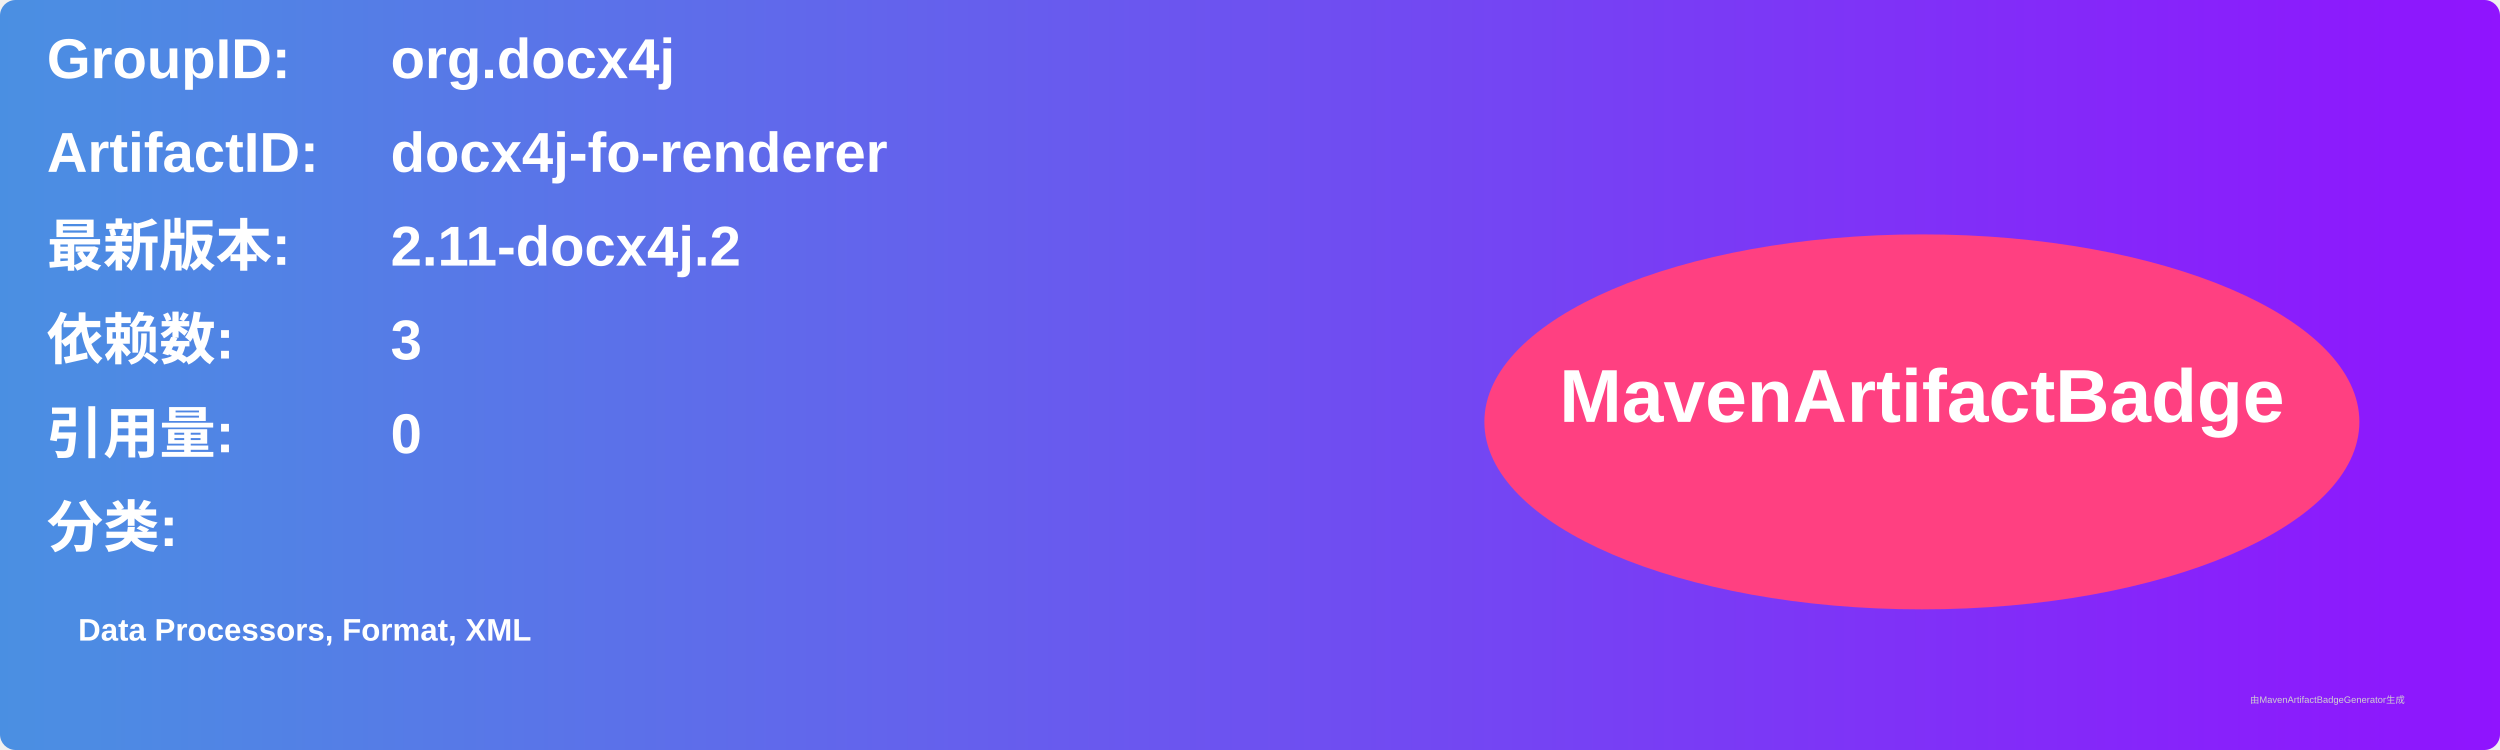
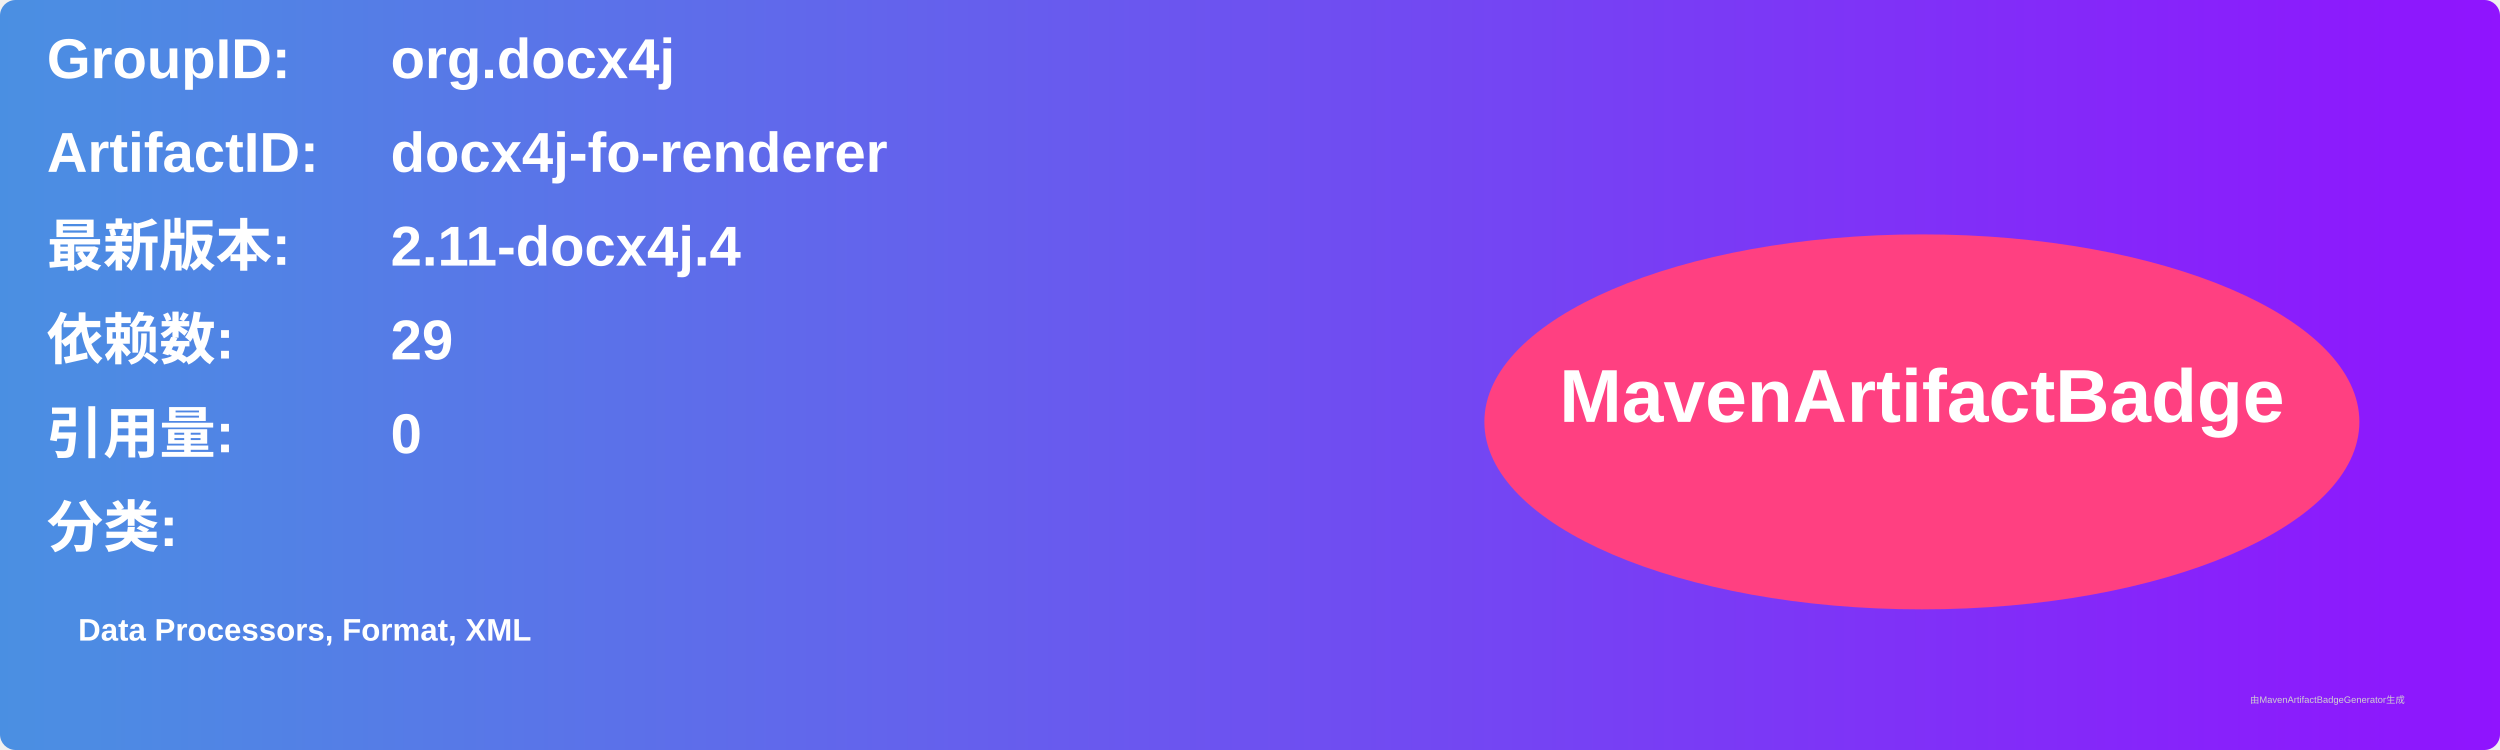
<svg xmlns="http://www.w3.org/2000/svg" width="800" height="240" viewBox="0 0 800 240">
  <linearGradient id="grad" x1="0%" y1="0%" x2="100%" y2="0%">
    <stop offset="0%" stop-color="#4a90e2" />
    <stop offset="100%" stop-color="#9013fe" />
  </linearGradient>
  <rect width="100%" height="100%" rx="5" ry="5" fill="url(#grad)" />
  <g transform="translate(15, 15)">
    <text x="0" y="10" font-family="Arial" font-size="18" fill="white" font-weight="bold" width="260">GroupID:</text>
    <text x="110" y="10" font-family="Arial" font-size="18" fill="white" font-weight="bold" width="460">org.docx4j</text>
    <text x="0" y="40" font-family="Arial" font-size="18" fill="white" font-weight="bold" width="260">ArtifactID:</text>
    <text x="110" y="40" font-family="Arial" font-size="18" fill="white" font-weight="bold" width="460">docx4j-fo-renderer</text>
    <text x="0" y="70" font-family="Arial" font-size="18" fill="white" font-weight="bold">最新版本:</text>
    <text x="110" y="70" font-family="Arial" font-size="18" fill="white" font-weight="bold">
-       <tspan font-weight="bold">2.11-docx4j.2</tspan>
+       <tspan font-weight="bold">2.11-docx4j.4</tspan>
    </text>
    <text x="0" y="100" font-family="Arial" font-size="18" fill="white" font-weight="bold">依赖数: </text>
    <text x="110" y="100" font-family="Arial" font-size="18" fill="white">
-       <tspan font-weight="bold">3</tspan>
+       <tspan font-weight="bold">29</tspan>
    </text>
    <text x="0" y="130" font-family="Arial" font-size="18" fill="white" font-weight="bold">引用量: </text>
    <text x="110" y="130" font-family="Arial" font-size="18" fill="white">
      <tspan font-weight="bold">0</tspan>
    </text>
    <text x="0" y="160" font-family="Arial" font-size="18" fill="white" font-weight="bold">分类:</text>
    <text x="10" y="190" font-family="Arial" font-size="10" fill="white">
      <tspan font-weight="bold">Data Processors, Format, XML</tspan>
    </text>
    <ellipse cx="600" cy="120" rx="140" ry="60" fill="#ff4081" />
    <text x="600" y="120" text-anchor="middle" font-family="Arial" font-size="24" fill="white" font-weight="bold">MavenArtifactBadge</text>
  </g>
  <text x="720" y="225" font-family="Arial" font-size="3" fill="#d0d0d0">由MavenArtifactBadgeGenerator生成</text>
</svg>
